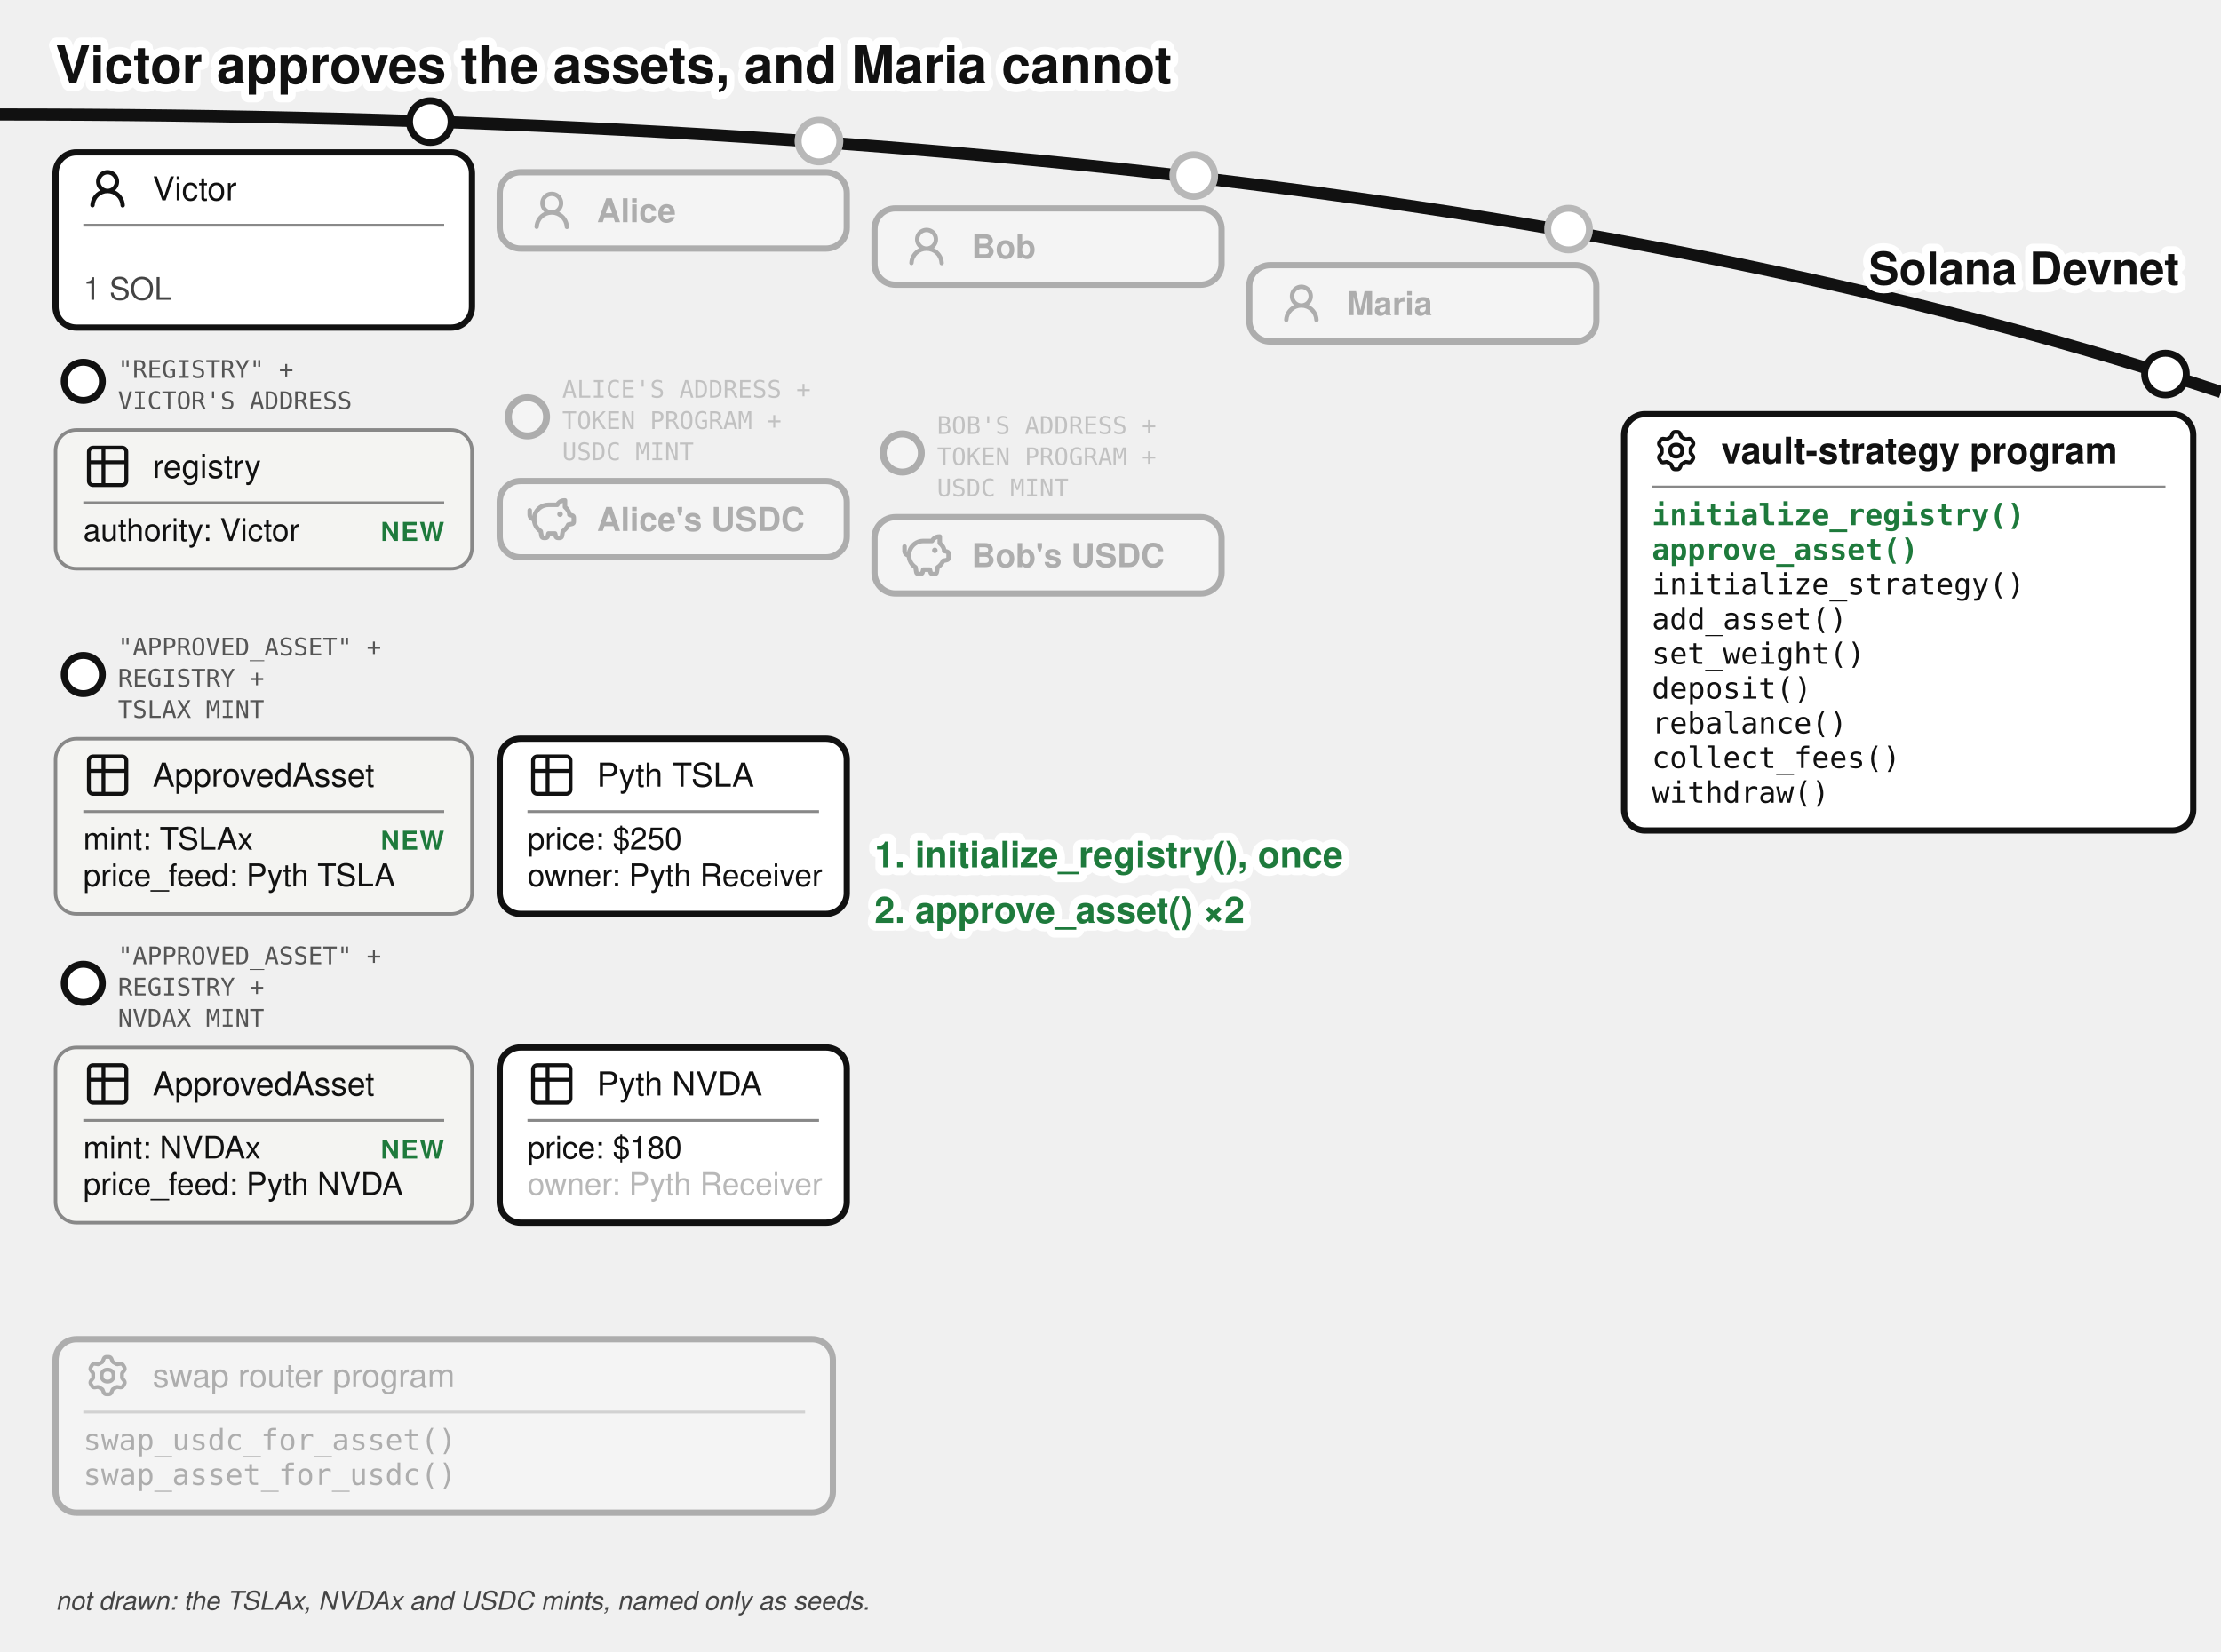
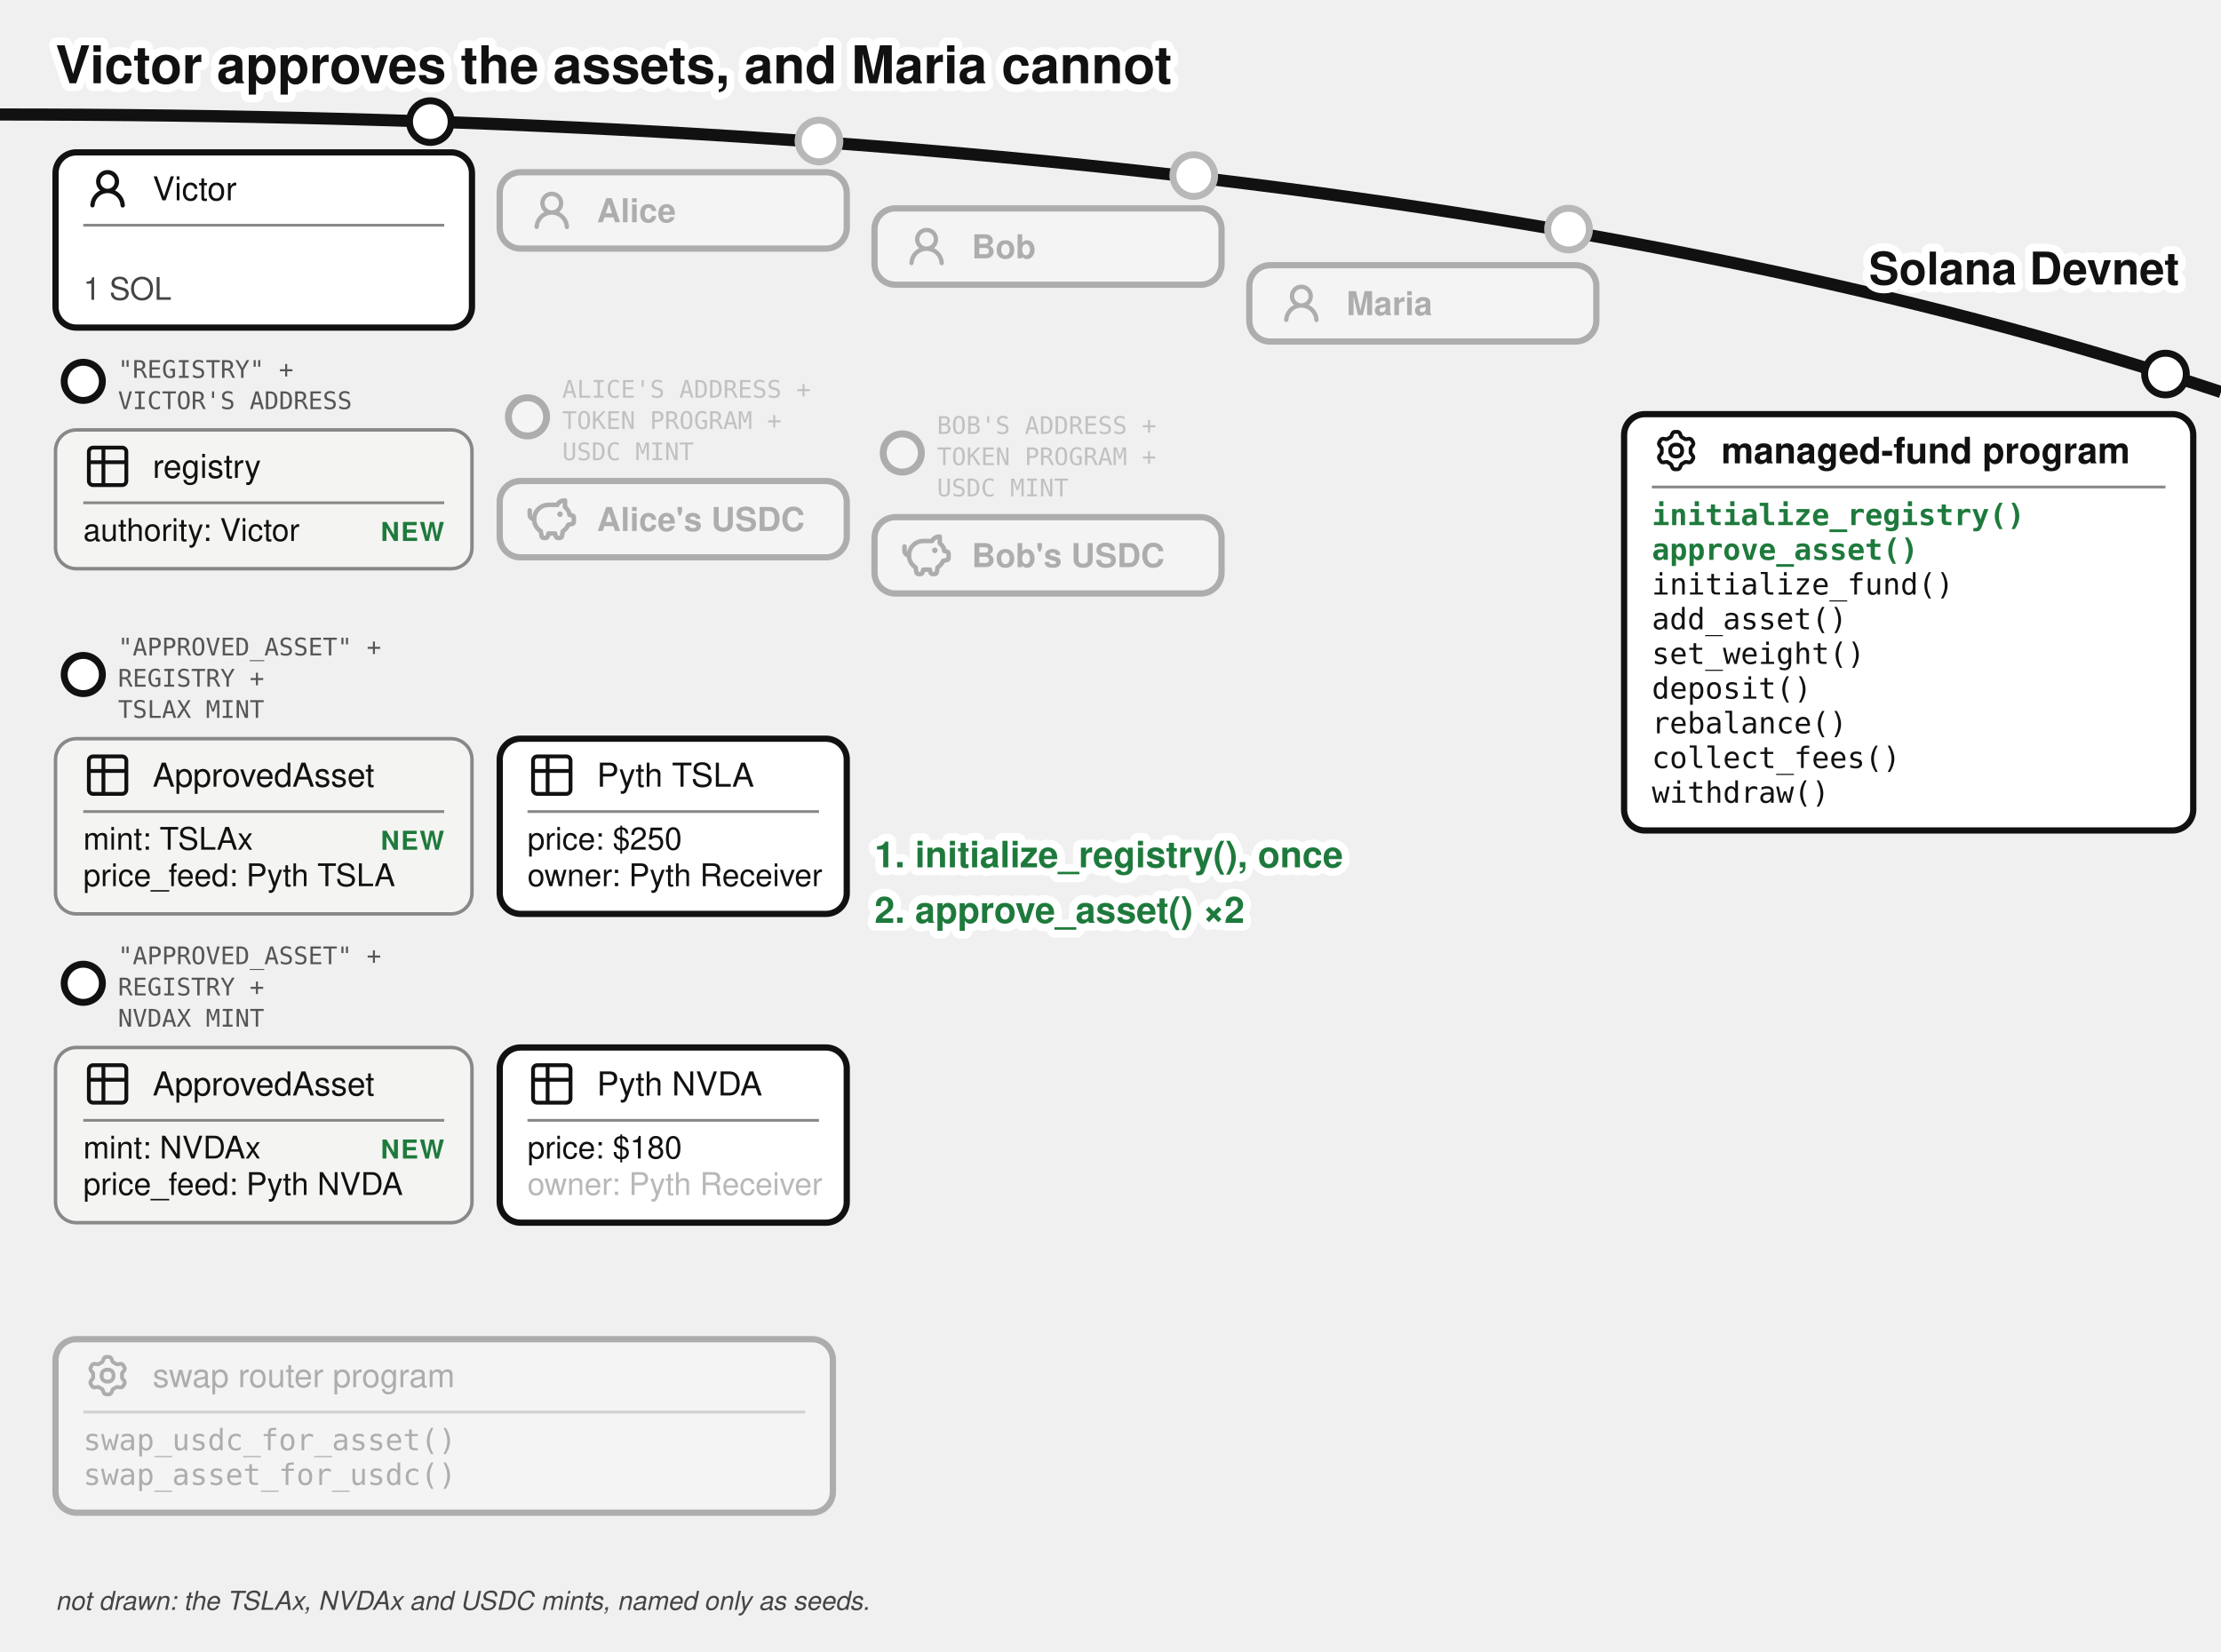
<svg xmlns="http://www.w3.org/2000/svg" viewBox="0 0 640 476" font-family="'Denim INK', Helvetica, Arial, sans-serif" fill="#111">
  <text stroke="#fff" stroke-width="4.5" paint-order="stroke" stroke-linejoin="round" x="16" y="24" font-size="15" font-weight="bold">Victor approves the assets, and Maria cannot</text>
  <path d="M 0,33 Q 400,33 640,113" fill="none" stroke="#111" stroke-width="3.5" />
  <text stroke="#fff" stroke-width="4.5" paint-order="stroke" stroke-linejoin="round" x="628" y="82" font-size="13" fill="#111" font-weight="bold" text-anchor="end">Solana Devnet</text>
  <g>
    <circle cx="124" cy="35.051" r="6" fill="#fff" stroke="#111" stroke-width="2" />
    <rect x="16" y="43.917" width="120" height="50.5" rx="6" fill="#fff" stroke="#111" stroke-width="1.8" />
    <g transform="translate(24,47.4168)">
      <g transform="translate(0.36,0.767) scale(0.8301)" fill="#111">
        <path d="M10.561 8.073a6 6 0 0 1 3.432 5.142a.75.75 0 1 1-1.498.07a4.5 4.5 0 0 0-8.99 0a.75.75 0 0 1-1.498-.07a6 6 0 0 1 3.431-5.142a3.999 3.999 0 1 1 5.123 0M10.5 5a2.5 2.5 0 1 0-5 0a2.5 2.5 0 0 0 5 0" />
      </g>
    </g>
    <text x="44" y="57.742" font-size="9.5">Victor</text>
    <line x1="24" y1="64.917" x2="128" y2="64.917" stroke="#888" stroke-width="0.8" />
    <text x="24" y="86.417" font-size="9" fill="#444">1 SOL</text>
  </g>
  <g>
    <circle cx="24" cy="109.917" r="5.5" fill="#fff" stroke="#111" stroke-width="2" />
    <text x="34" y="108.917" font-size="7" font-family="'DejaVu Sans Mono', monospace" fill="#555">"REGISTRY" +</text>
    <text x="34" y="117.917" font-size="7" font-family="'DejaVu Sans Mono', monospace" fill="#555">VICTOR'S ADDRESS</text>
    <rect x="16" y="123.917" width="120" height="40" rx="6" fill="#f4f4f2" stroke="#888" />
    <g transform="translate(24,127.417)">
      <g transform="translate(-0.195,-0.195) scale(0.6)" fill="none" stroke="#111" stroke-linecap="round" stroke-linejoin="round" stroke-width="1.843">
        <path d="M3 5a2 2 0 0 1 2-2h14a2 2 0 0 1 2 2v14a2 2 0 0 1-2 2H5a2 2 0 0 1-2-2zm0 5h18M10 3v18" />
      </g>
    </g>
    <text x="44" y="137.742" font-size="9.5">registry</text>
    <line x1="24" y1="144.917" x2="128" y2="144.917" stroke="#888" stroke-width="0.8" />
    <text x="24" y="155.917" font-size="9">authority: Victor</text>
    <text x="128" y="155.917" font-size="7.5" letter-spacing="0.4" font-weight="bold" fill="#1e7a3c" text-anchor="end">NEW</text>
  </g>
  <g>
    <circle cx="24" cy="194.417" r="5.5" fill="#fff" stroke="#111" stroke-width="2" />
    <text x="34" y="188.917" font-size="7" font-family="'DejaVu Sans Mono', monospace" fill="#555">"APPROVED_ASSET" +</text>
    <text x="34" y="197.917" font-size="7" font-family="'DejaVu Sans Mono', monospace" fill="#555">REGISTRY +</text>
    <text x="34" y="206.917" font-size="7" font-family="'DejaVu Sans Mono', monospace" fill="#555">TSLAX MINT</text>
    <rect x="16" y="212.917" width="120" height="50.5" rx="6" fill="#f4f4f2" stroke="#888" />
    <g transform="translate(24,216.417)">
      <g transform="translate(-0.195,-0.195) scale(0.6)" fill="none" stroke="#111" stroke-linecap="round" stroke-linejoin="round" stroke-width="1.843">
        <path d="M3 5a2 2 0 0 1 2-2h14a2 2 0 0 1 2 2v14a2 2 0 0 1-2 2H5a2 2 0 0 1-2-2zm0 5h18M10 3v18" />
      </g>
    </g>
    <text x="44" y="226.742" font-size="9.5">ApprovedAsset</text>
    <line x1="24" y1="233.917" x2="128" y2="233.917" stroke="#888" stroke-width="0.8" />
    <text x="24" y="244.917" font-size="9">mint: TSLAx</text>
    <text x="24" y="255.417" font-size="9">price_feed: Pyth TSLA</text>
    <text x="128" y="244.917" font-size="7.5" letter-spacing="0.4" font-weight="bold" fill="#1e7a3c" text-anchor="end">NEW</text>
  </g>
  <g>
    <circle cx="24" cy="283.417" r="5.5" fill="#fff" stroke="#111" stroke-width="2" />
    <text x="34" y="277.917" font-size="7" font-family="'DejaVu Sans Mono', monospace" fill="#555">"APPROVED_ASSET" +</text>
    <text x="34" y="286.917" font-size="7" font-family="'DejaVu Sans Mono', monospace" fill="#555">REGISTRY +</text>
    <text x="34" y="295.917" font-size="7" font-family="'DejaVu Sans Mono', monospace" fill="#555">NVDAX MINT</text>
    <rect x="16" y="301.917" width="120" height="50.5" rx="6" fill="#f4f4f2" stroke="#888" />
    <g transform="translate(24,305.417)">
      <g transform="translate(-0.195,-0.195) scale(0.6)" fill="none" stroke="#111" stroke-linecap="round" stroke-linejoin="round" stroke-width="1.843">
        <path d="M3 5a2 2 0 0 1 2-2h14a2 2 0 0 1 2 2v14a2 2 0 0 1-2 2H5a2 2 0 0 1-2-2zm0 5h18M10 3v18" />
      </g>
    </g>
    <text x="44" y="315.742" font-size="9.5">ApprovedAsset</text>
    <line x1="24" y1="322.917" x2="128" y2="322.917" stroke="#888" stroke-width="0.8" />
    <text x="24" y="333.917" font-size="9">mint: NVDAx</text>
    <text x="24" y="344.417" font-size="9">price_feed: Pyth NVDA</text>
    <text x="128" y="333.917" font-size="7.5" letter-spacing="0.4" font-weight="bold" fill="#1e7a3c" text-anchor="end">NEW</text>
  </g>
  <g>
    <rect x="144" y="212.917" width="100" height="50.5" rx="6" fill="#fff" stroke="#111" stroke-width="1.8" />
    <g transform="translate(152,216.417)">
      <g transform="translate(-0.195,-0.195) scale(0.6)" fill="none" stroke="#111" stroke-linecap="round" stroke-linejoin="round" stroke-width="1.843">
        <path d="M3 5a2 2 0 0 1 2-2h14a2 2 0 0 1 2 2v14a2 2 0 0 1-2 2H5a2 2 0 0 1-2-2zm0 5h18M10 3v18" />
      </g>
    </g>
    <text x="172" y="226.742" font-size="9.5">Pyth TSLA</text>
    <line x1="152" y1="233.917" x2="236" y2="233.917" stroke="#888" stroke-width="0.8" />
    <text x="152" y="244.917" font-size="9">price: $250</text>
  </g>
  <g>
    <text x="152" y="255.417" font-size="9">owner: Pyth Receiver</text>
    <rect x="144" y="301.917" width="100" height="50.5" rx="6" fill="#fff" stroke="#111" stroke-width="1.8" />
    <g transform="translate(152,305.417)">
      <g transform="translate(-0.195,-0.195) scale(0.6)" fill="none" stroke="#111" stroke-linecap="round" stroke-linejoin="round" stroke-width="1.843">
        <path d="M3 5a2 2 0 0 1 2-2h14a2 2 0 0 1 2 2v14a2 2 0 0 1-2 2H5a2 2 0 0 1-2-2zm0 5h18M10 3v18" />
      </g>
    </g>
    <text x="172" y="315.742" font-size="9.5">Pyth NVDA</text>
    <line x1="152" y1="322.917" x2="236" y2="322.917" stroke="#888" stroke-width="0.8" />
    <text x="152" y="333.917" font-size="9">price: $180</text>
  </g>
  <circle cx="236" cy="40.656" r="7" fill="#fff" />
  <g opacity="0.3">
    <circle cx="236" cy="40.656" r="6" fill="#fff" stroke="#111" stroke-width="2" />
    <text x="152" y="344.417" font-size="9">owner: Pyth Receiver</text>
    <rect x="144" y="49.644" width="100" height="22" rx="6" fill="#fff" stroke="#111" stroke-width="1.8" />
    <g transform="translate(152,53.6439)">
      <g transform="translate(0.36,0.767) scale(0.8301)" fill="#111">
        <path d="M10.561 8.073a6 6 0 0 1 3.432 5.142a.75.75 0 1 1-1.498.07a4.5 4.5 0 0 0-8.99 0a.75.75 0 0 1-1.498-.07a6 6 0 0 1 3.431-5.142a3.999 3.999 0 1 1 5.123 0M10.5 5a2.5 2.5 0 1 0-5 0a2.5 2.5 0 0 0 5 0" />
      </g>
    </g>
    <text x="172" y="64.044" font-size="9.5" font-weight="bold">Alice</text>
  </g>
  <g opacity="0.3">
    <circle cx="152" cy="120.144" r="5.5" fill="#fff" stroke="#111" stroke-width="2" />
    <text x="162" y="114.644" font-size="7" font-family="'DejaVu Sans Mono', monospace" fill="#555">ALICE'S ADDRESS +</text>
    <text x="162" y="123.644" font-size="7" font-family="'DejaVu Sans Mono', monospace" fill="#555">TOKEN PROGRAM +</text>
    <text x="162" y="132.644" font-size="7" font-family="'DejaVu Sans Mono', monospace" fill="#555">USDC MINT</text>
    <rect x="144" y="138.644" width="100" height="22" rx="6" fill="#fff" stroke="#111" stroke-width="1.8" />
    <g transform="translate(152,142.644)">
      <g transform="translate(-0.624,-0.624) scale(0.6353)" fill="none" stroke="#111" stroke-linecap="round" stroke-linejoin="round" stroke-width="2.047">
        <path d="M14.5 5.5h-4A6.5 6.5 0 0 0 7 17.478l.288 1.738c.07.423.105.635.202.798a1 1 0 0 0 .49.416c.178.07.392.07.822.07c.397 0 .596 0 .764-.062a1 1 0 0 0 .479-.374c.1-.148.15-.34.246-.727l.209-.837h3l.21.837c.096.386.144.58.245.727a1 1 0 0 0 .479.374c.168.062.367.062.764.062c.43 0 .644 0 .821-.07a1 1 0 0 0 .49-.416c.098-.163.133-.375.203-.798L17 17.478a6.5 6.5 0 0 0 2.502-2.978l.89-.178c.77-.154 1.155-.231 1.381-.508c.227-.276.227-.669.227-1.453v-.3c0-.75 0-1.124-.212-1.396c-.212-.27-.575-.362-1.303-.544L20 10c0-1.5-1.167-2.833-2-3.5v-3h-.264c-1.37 0-2.623.774-3.236 2" />
        <path d="M15.875 9.75h-.125m.25 0a.25.25 0 1 1-.5 0a.25.25 0 0 1 .5 0M2 8v2a2 2 0 0 0 2 2" />
      </g>
    </g>
    <text x="172" y="153.044" font-size="9.5" font-weight="bold">Alice's USDC</text>
  </g>
  <circle cx="344" cy="50.604" r="7" fill="#fff" />
  <g opacity="0.3">
    <circle cx="344" cy="50.604" r="6" fill="#fff" stroke="#111" stroke-width="2" />
    <rect x="252" y="60.062" width="100" height="22" rx="6" fill="#fff" stroke="#111" stroke-width="1.8" />
    <g transform="translate(260,64.0617)">
      <g transform="translate(0.36,0.767) scale(0.8301)" fill="#111">
        <path d="M10.561 8.073a6 6 0 0 1 3.432 5.142a.75.75 0 1 1-1.498.07a4.5 4.5 0 0 0-8.99 0a.75.75 0 0 1-1.498-.07a6 6 0 0 1 3.431-5.142a3.999 3.999 0 1 1 5.123 0M10.5 5a2.5 2.5 0 1 0-5 0a2.5 2.5 0 0 0 5 0" />
      </g>
    </g>
    <text x="280" y="74.462" font-size="9.5" font-weight="bold">Bob</text>
  </g>
  <g opacity="0.3">
    <circle cx="260" cy="130.562" r="5.5" fill="#fff" stroke="#111" stroke-width="2" />
    <text x="270" y="125.062" font-size="7" font-family="'DejaVu Sans Mono', monospace" fill="#555">BOB'S ADDRESS +</text>
    <text x="270" y="134.062" font-size="7" font-family="'DejaVu Sans Mono', monospace" fill="#555">TOKEN PROGRAM +</text>
    <text x="270" y="143.062" font-size="7" font-family="'DejaVu Sans Mono', monospace" fill="#555">USDC MINT</text>
    <rect x="252" y="149.062" width="100" height="22" rx="6" fill="#fff" stroke="#111" stroke-width="1.8" />
    <g transform="translate(260,153.062)">
      <g transform="translate(-0.624,-0.624) scale(0.6353)" fill="none" stroke="#111" stroke-linecap="round" stroke-linejoin="round" stroke-width="2.047">
        <path d="M14.5 5.5h-4A6.5 6.5 0 0 0 7 17.478l.288 1.738c.07.423.105.635.202.798a1 1 0 0 0 .49.416c.178.07.392.07.822.07c.397 0 .596 0 .764-.062a1 1 0 0 0 .479-.374c.1-.148.15-.34.246-.727l.209-.837h3l.21.837c.096.386.144.58.245.727a1 1 0 0 0 .479.374c.168.062.367.062.764.062c.43 0 .644 0 .821-.07a1 1 0 0 0 .49-.416c.098-.163.133-.375.203-.798L17 17.478a6.5 6.5 0 0 0 2.502-2.978l.89-.178c.77-.154 1.155-.231 1.381-.508c.227-.276.227-.669.227-1.453v-.3c0-.75 0-1.124-.212-1.396c-.212-.27-.575-.362-1.303-.544L20 10c0-1.5-1.167-2.833-2-3.5v-3h-.264c-1.37 0-2.623.774-3.236 2" />
        <path d="M15.875 9.75h-.125m.25 0a.25.25 0 1 1-.5 0a.25.25 0 0 1 .5 0M2 8v2a2 2 0 0 0 2 2" />
      </g>
    </g>
    <text x="280" y="163.462" font-size="9.5" font-weight="bold">Bob's USDC</text>
  </g>
  <circle cx="452" cy="66.033" r="7" fill="#fff" />
  <g opacity="0.3">
    <circle cx="452" cy="66.033" r="6" fill="#fff" stroke="#111" stroke-width="2" />
    <rect x="360" y="76.436" width="100" height="22" rx="6" fill="#fff" stroke="#111" stroke-width="1.8" />
    <g transform="translate(368,80.4364)">
      <g transform="translate(0.36,0.767) scale(0.8301)" fill="#111">
        <path d="M10.561 8.073a6 6 0 0 1 3.432 5.142a.75.75 0 1 1-1.498.07a4.5 4.5 0 0 0-8.99 0a.75.75 0 0 1-1.498-.07a6 6 0 0 1 3.431-5.142a3.999 3.999 0 1 1 5.123 0M10.5 5a2.5 2.5 0 1 0-5 0a2.5 2.5 0 0 0 5 0" />
      </g>
    </g>
    <text x="388" y="90.836" font-size="9.5" font-weight="bold">Maria</text>
  </g>
  <g>
    <circle cx="624" cy="107.812" r="6" fill="#fff" stroke="#111" stroke-width="2" />
    <rect x="468" y="119.37" width="164" height="120" rx="6" fill="#fff" stroke="#111" stroke-width="1.8" />
    <g transform="translate(476,122.87)">
      <g transform="translate(0.951,0.952) scale(0.864)" fill="none" stroke="#111" stroke-linecap="round" stroke-linejoin="round" stroke-width="1.28">
        <path d="M11.808 7.727c0 .05.017.1.048.14l.667.84a.96.96 0 0 1 .082 1.08l-.392.676a.96.96 0 0 1-.975.47l-1.063-.16a.23.23 0 0 0-.145.027l-1.26.727a.23.23 0 0 0-.096.112l-.392 1a.96.96 0 0 1-.893.611h-.782a.96.96 0 0 1-.893-.61l-.392-1a.23.23 0 0 0-.096-.113L3.967 10.8a.23.23 0 0 0-.145-.028l-1.063.162a.96.96 0 0 1-.976-.47l-.39-.677a.96.96 0 0 1 .08-1.08l.67-.84a.22.22 0 0 0 .05-.14V6.273c0-.05-.018-.1-.05-.14l-.67-.84a.96.96 0 0 1-.08-1.08l.39-.676a.96.96 0 0 1 .976-.47l1.06.16a.23.23 0 0 0 .145-.027l1.262-.73a.23.23 0 0 0 .096-.113l.394-.996A.96.96 0 0 1 6.61.75h.784a.96.96 0 0 1 .893.61l.392.997q.028.075.096.116l1.26.727a.23.23 0 0 0 .145.028l1.062-.162a.96.96 0 0 1 .976.47l.391.677a.96.96 0 0 1-.081 1.08l-.67.84a.22.22 0 0 0-.049.14v1.454Z" />
        <path d="M7 8.996c1.277 0 1.996-.719 1.996-1.996S8.277 5.004 7 5.004S5.004 5.723 5.004 7S5.723 8.996 7 8.996" />
      </g>
    </g>
-     <text x="496" y="133.545" font-size="10.5" font-weight="bold">vault-strategy program</text>
+     <text x="496" y="133.545" font-size="10.5" font-weight="bold">managed-fund program</text>
    <line x1="476" y1="140.37" x2="624" y2="140.37" stroke="#888" stroke-width="0.8" />
    <text x="476" y="151.37" font-size="8.5" font-family="'DejaVu Sans Mono', Menlo, monospace" font-weight="bold" fill="#1e7a3c">initialize_registry()</text>
    <text x="476" y="161.37" font-size="8.5" font-family="'DejaVu Sans Mono', Menlo, monospace" font-weight="bold" fill="#1e7a3c">approve_asset()</text>
-     <text x="476" y="171.37" font-size="8.5" font-family="'DejaVu Sans Mono', Menlo, monospace">initialize_strategy()</text>
+     <text x="476" y="171.37" font-size="8.5" font-family="'DejaVu Sans Mono', Menlo, monospace">initialize_fund()</text>
    <text x="476" y="181.37" font-size="8.5" font-family="'DejaVu Sans Mono', Menlo, monospace">add_asset()</text>
    <text x="476" y="191.37" font-size="8.5" font-family="'DejaVu Sans Mono', Menlo, monospace">set_weight()</text>
    <text x="476" y="201.37" font-size="8.5" font-family="'DejaVu Sans Mono', Menlo, monospace">deposit()</text>
    <text x="476" y="211.37" font-size="8.5" font-family="'DejaVu Sans Mono', Menlo, monospace">rebalance()</text>
    <text x="476" y="221.37" font-size="8.5" font-family="'DejaVu Sans Mono', Menlo, monospace">collect_fees()</text>
    <text x="476" y="231.37" font-size="8.5" font-family="'DejaVu Sans Mono', Menlo, monospace">withdraw()</text>
  </g>
  <text stroke="#fff" stroke-width="4.5" paint-order="stroke" stroke-linejoin="round" x="252" y="250" font-size="10.5" fill="#1e7a3c" font-weight="bold" text-anchor="start">1. initialize_registry(), once</text>
  <text stroke="#fff" stroke-width="4.5" paint-order="stroke" stroke-linejoin="round" x="252" y="266" font-size="10.5" fill="#1e7a3c" font-weight="bold" text-anchor="start">2. approve_asset() ×2</text>
  <g transform="translate(0,-90)">
    <g opacity="0.3">
      <rect x="16" y="476" width="224" height="50" rx="6" fill="#fff" stroke="#111" stroke-width="1.8" />
      <g transform="translate(24,479.5)">
        <g transform="translate(0.951,0.952) scale(0.864)" fill="none" stroke="#111" stroke-linecap="round" stroke-linejoin="round" stroke-width="1.28">
          <path d="M11.808 7.727c0 .05.017.1.048.14l.667.84a.96.96 0 0 1 .082 1.08l-.392.676a.96.96 0 0 1-.975.47l-1.063-.16a.23.23 0 0 0-.145.027l-1.26.727a.23.23 0 0 0-.096.112l-.392 1a.96.96 0 0 1-.893.611h-.782a.96.96 0 0 1-.893-.61l-.392-1a.23.23 0 0 0-.096-.113L3.967 10.8a.23.23 0 0 0-.145-.028l-1.063.162a.96.96 0 0 1-.976-.47l-.39-.677a.96.96 0 0 1 .08-1.08l.67-.84a.22.22 0 0 0 .05-.14V6.273c0-.05-.018-.1-.05-.14l-.67-.84a.96.96 0 0 1-.08-1.08l.39-.676a.96.96 0 0 1 .976-.47l1.06.16a.23.23 0 0 0 .145-.027l1.262-.73a.23.23 0 0 0 .096-.113l.394-.996A.96.96 0 0 1 6.61.75h.784a.96.96 0 0 1 .893.61l.392.997q.028.075.096.116l1.26.727a.23.23 0 0 0 .145.028l1.062-.162a.96.96 0 0 1 .976.47l.391.677a.96.96 0 0 1-.081 1.08l-.67.84a.22.22 0 0 0-.049.14v1.454Z" />
          <path d="M7 8.996c1.277 0 1.996-.719 1.996-1.996S8.277 5.004 7 5.004S5.004 5.723 5.004 7S5.723 8.996 7 8.996" />
        </g>
      </g>
      <text x="44" y="489.825" font-size="9.5">swap router program</text>
      <line x1="24" y1="497" x2="232" y2="497" stroke="#888" stroke-width="0.8" />
      <text x="24" y="508" font-size="8.5" font-family="'DejaVu Sans Mono', Menlo, monospace">swap_usdc_for_asset()</text>
      <text x="24" y="518" font-size="8.5" font-family="'DejaVu Sans Mono', Menlo, monospace">swap_asset_for_usdc()</text>
    </g>
  </g>
  <text x="16" y="464" font-size="7.5" fill="#444" font-style="italic" text-anchor="start">not drawn: the TSLAx, NVDAx and USDC mints, named only as seeds.</text>
</svg>
